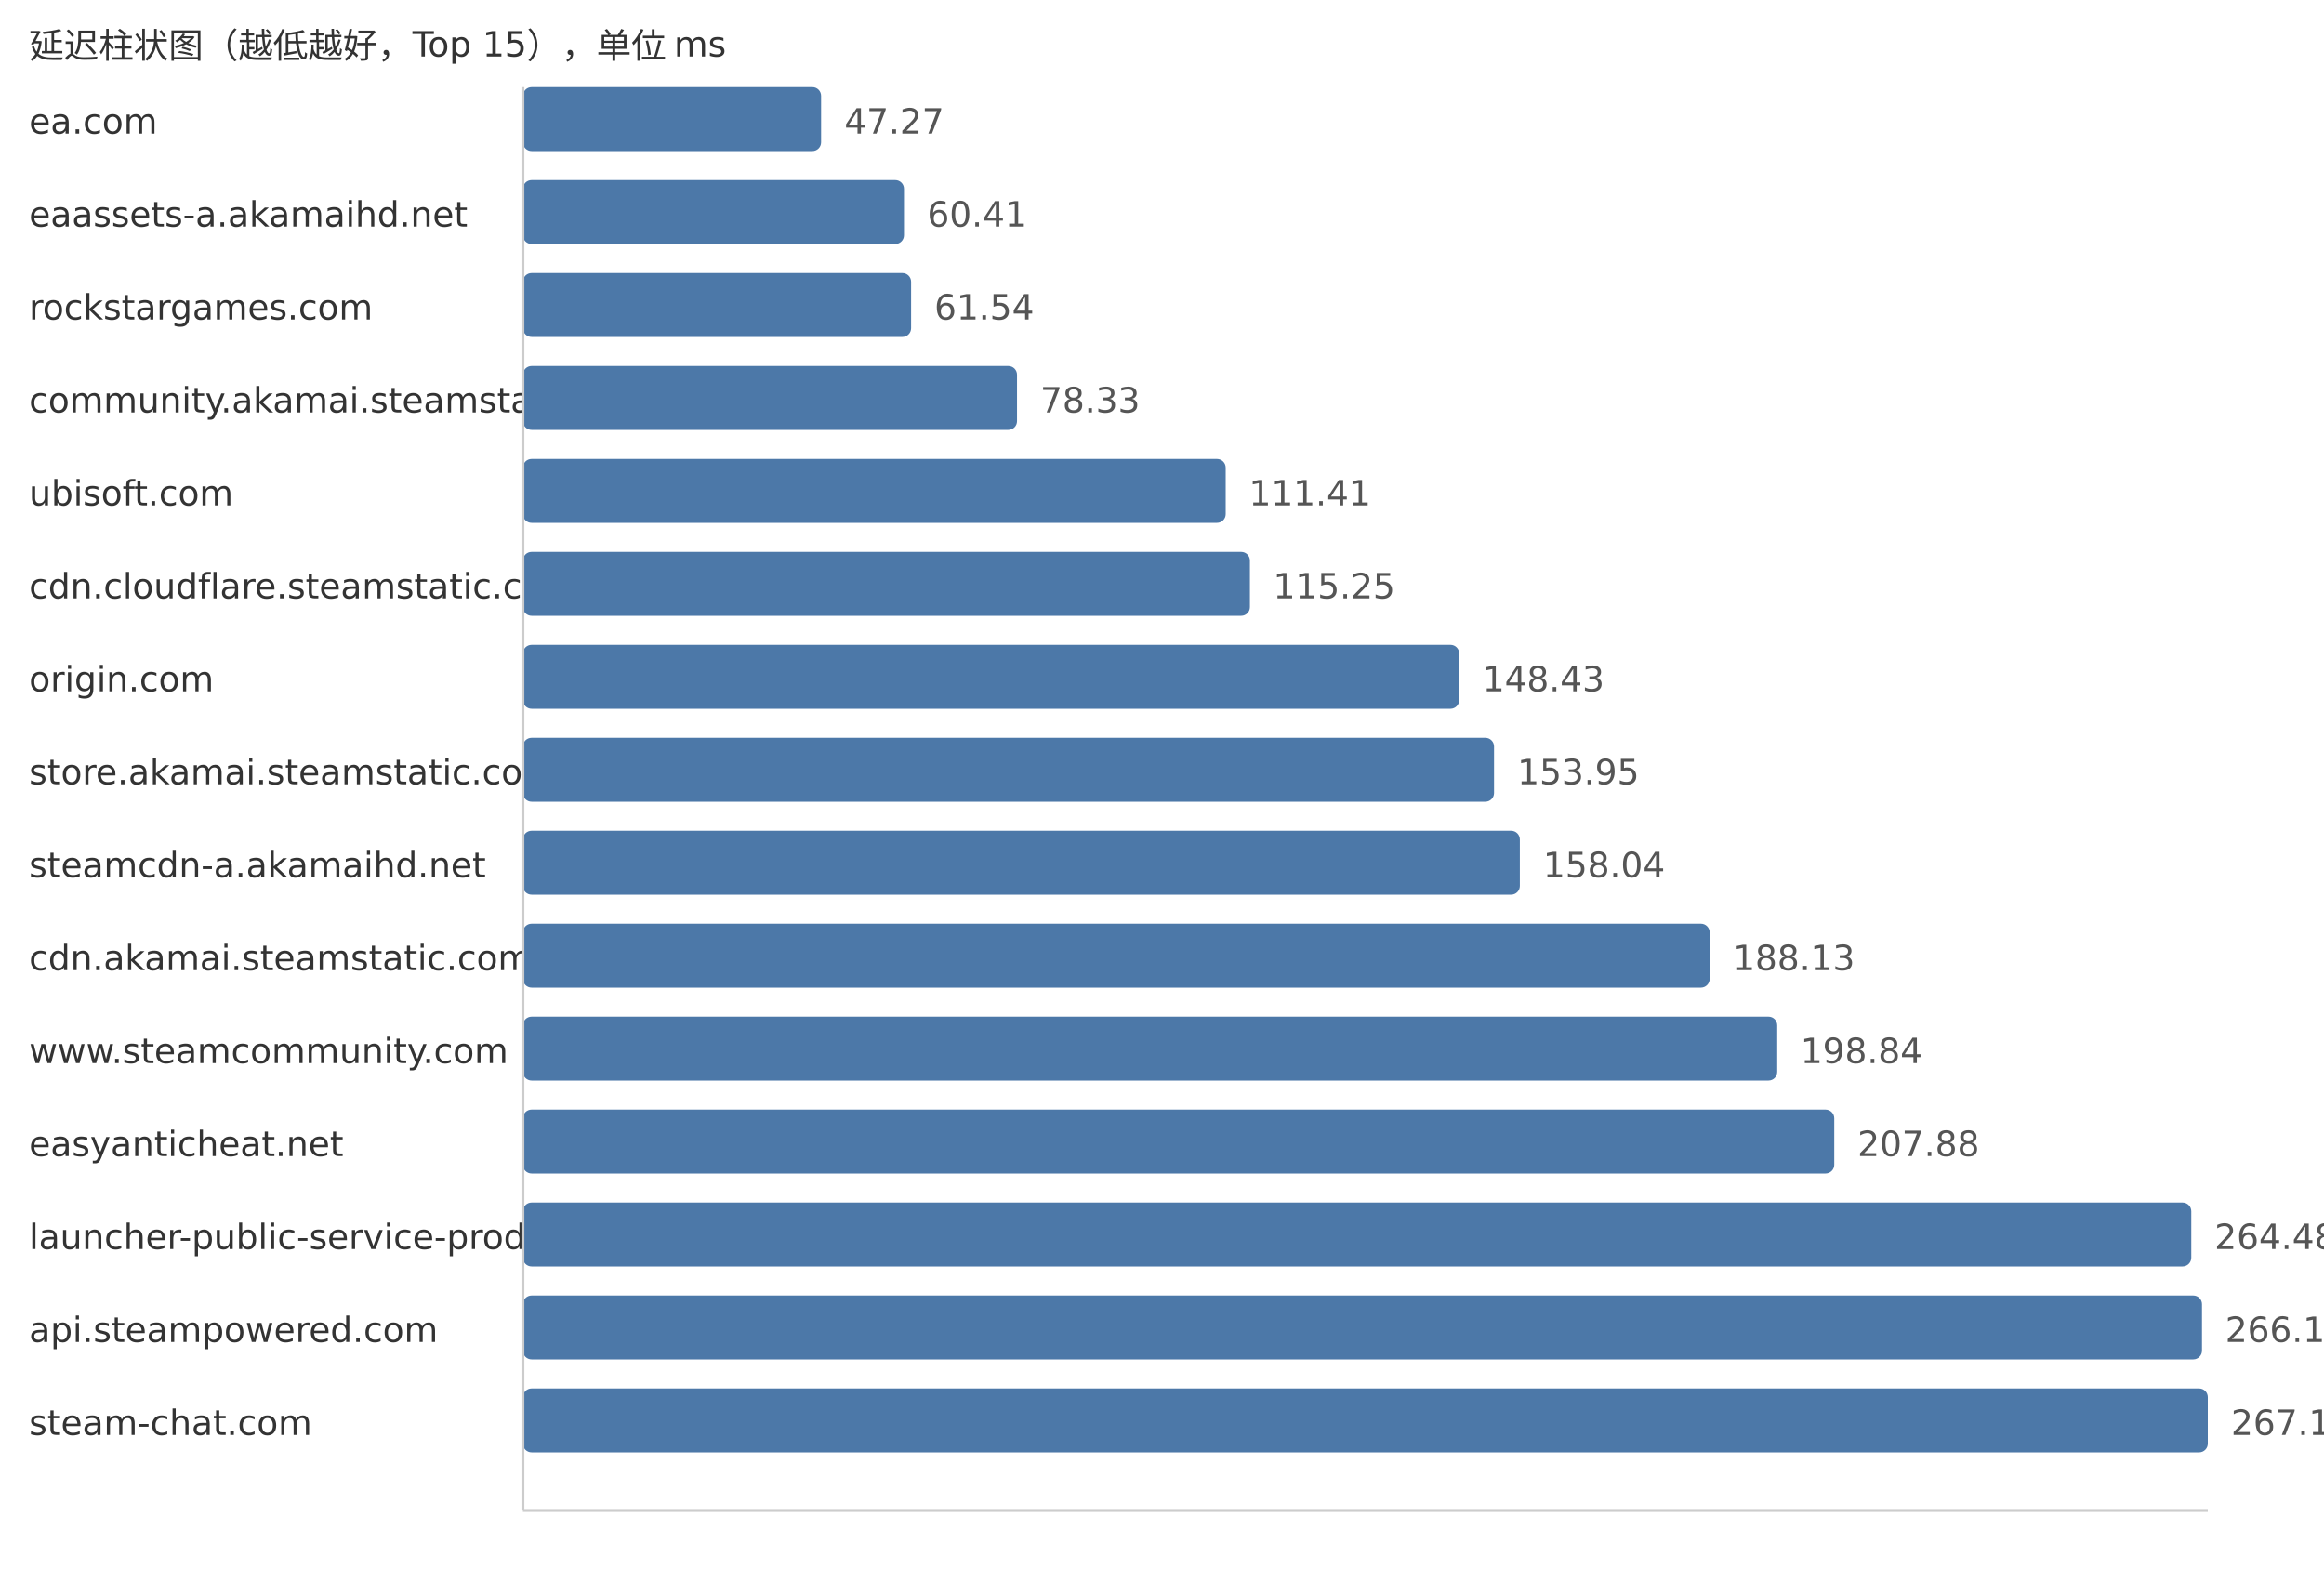
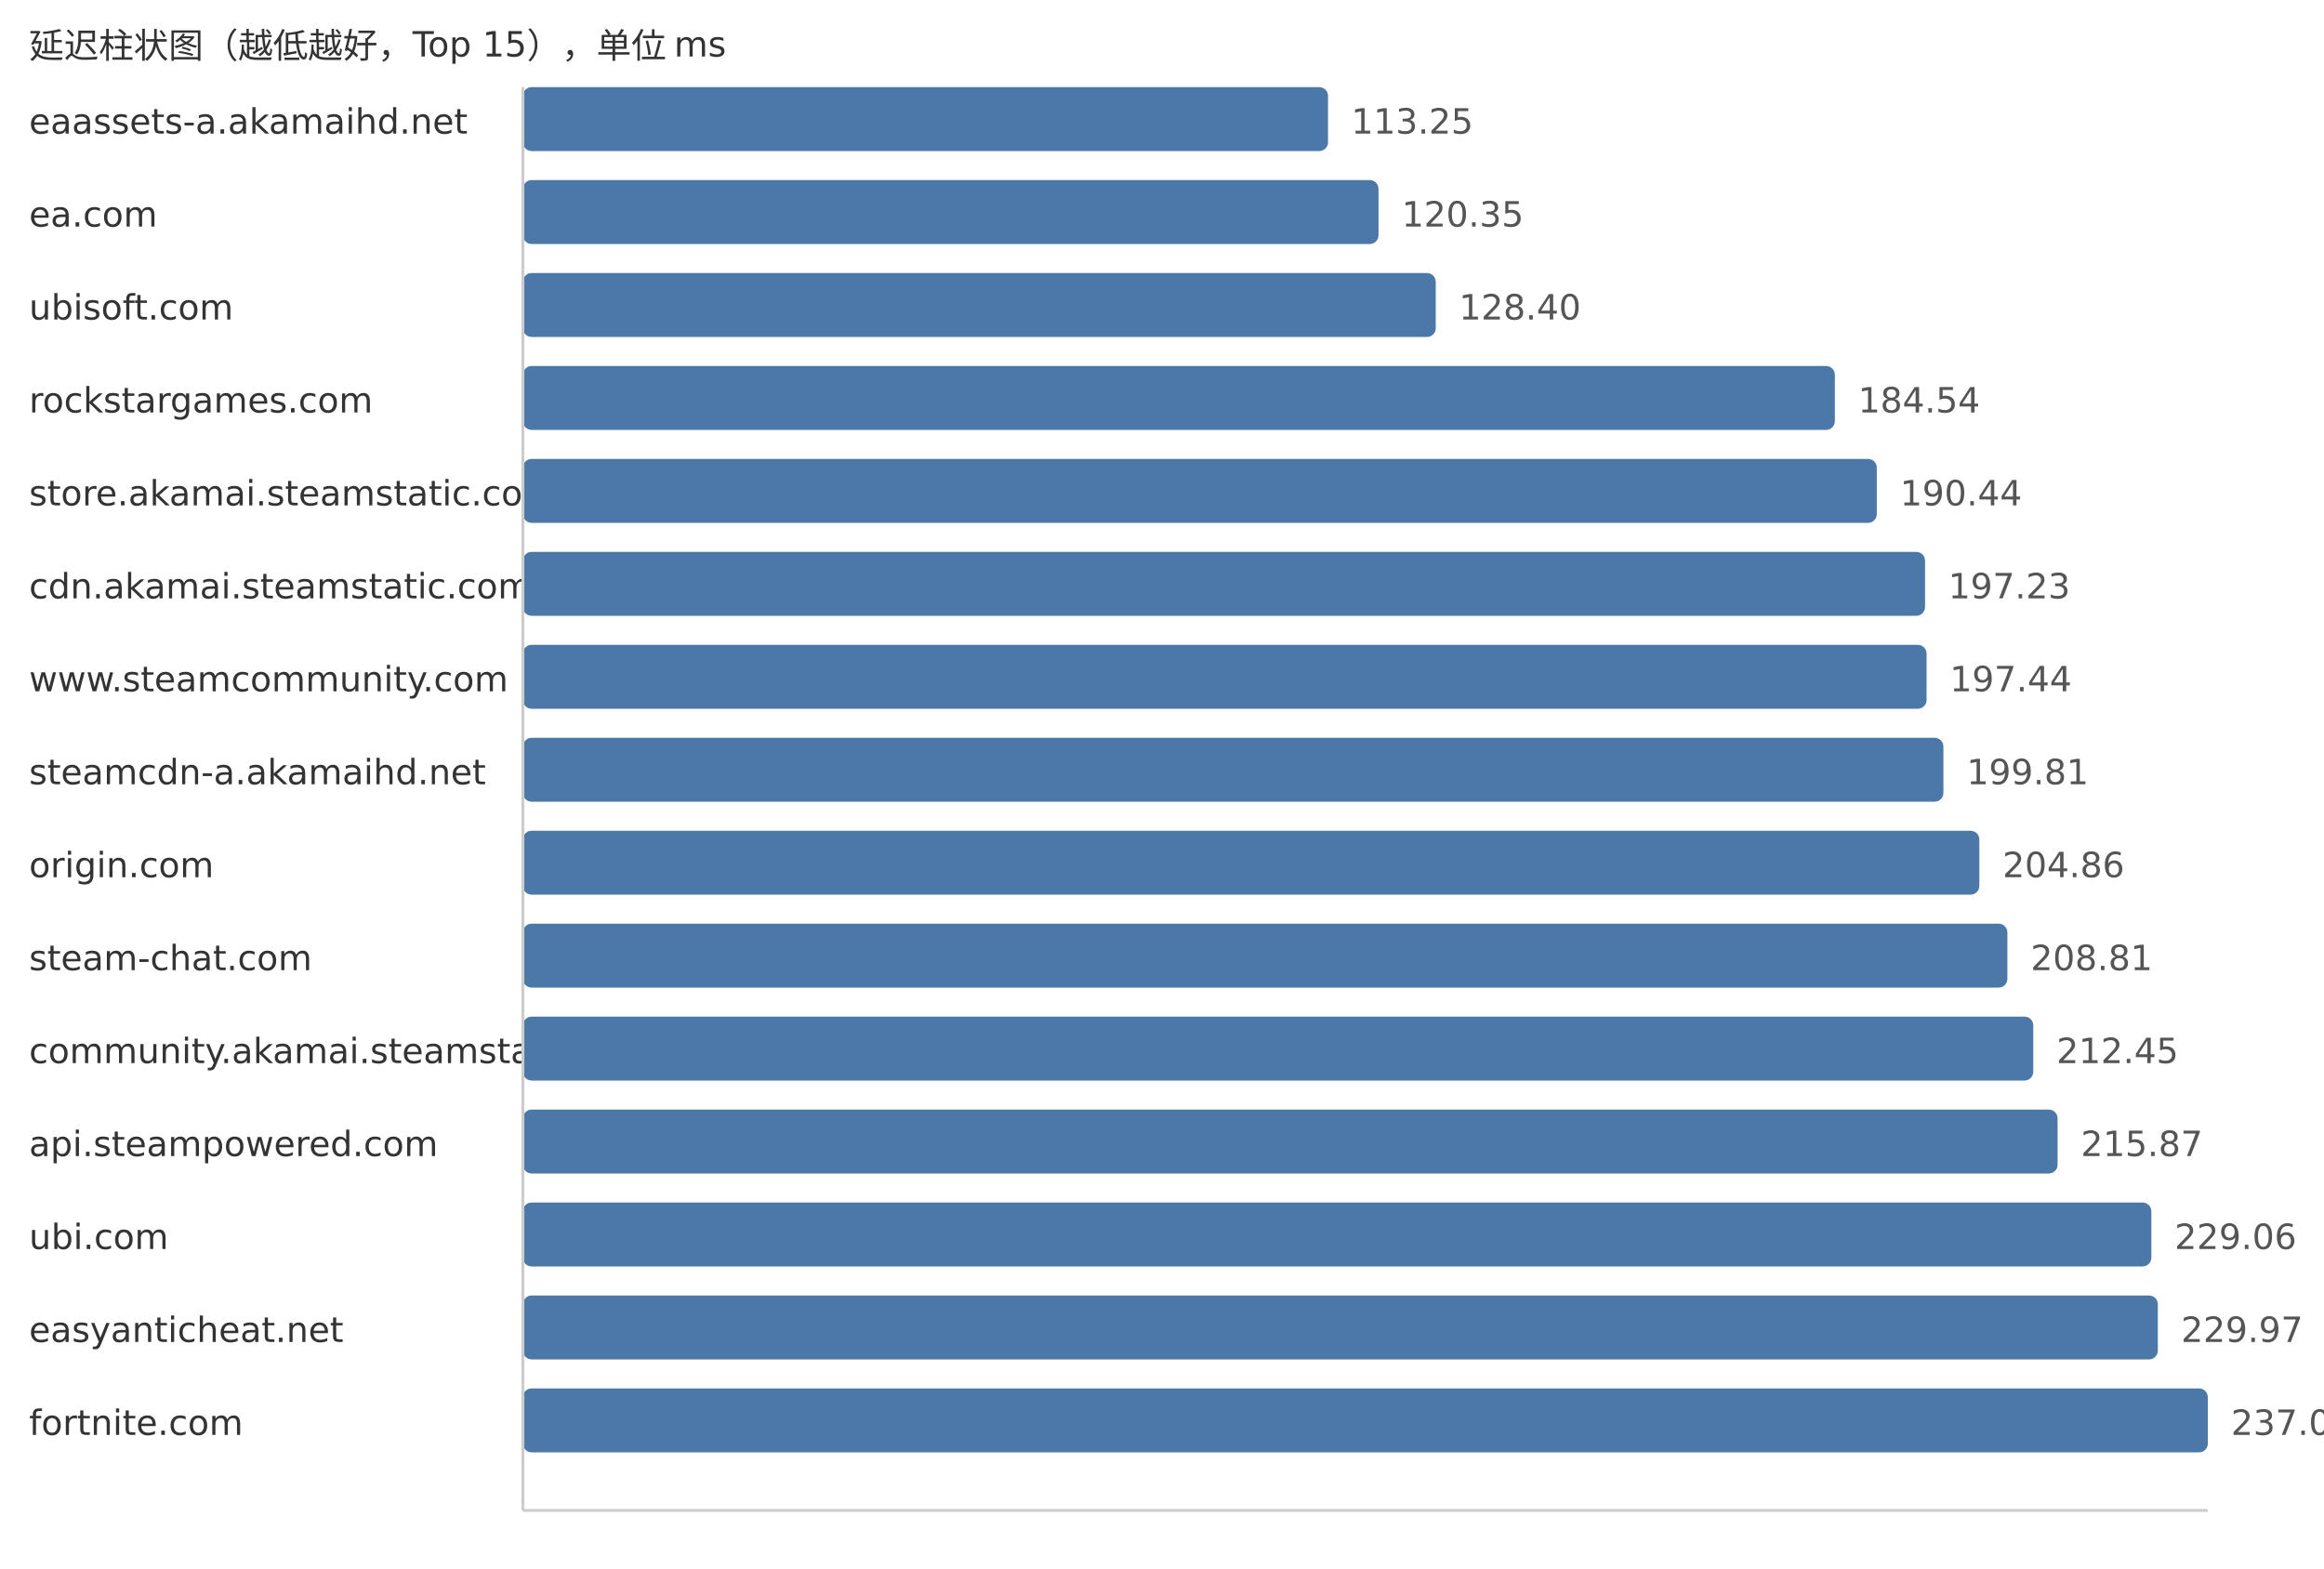
<svg xmlns="http://www.w3.org/2000/svg" width="800" height="540">
  <style> .label{font-family:DejaVu Sans,Verdana,Geneva,sans-serif;font-size:12px;fill:#333} .value{font-family:DejaVu Sans,Verdana,Geneva,sans-serif;font-size:12px;fill:#555} </style>
  <text x="10" y="20" class="label">延迟柱状图（越低越好，Top 15），单位 ms</text>
-   <text x="10" y="46" class="label">ea.com</text>
-   <rect x="180" y="30" width="102.65" height="22" fill="#4c78a8" rx="3" />
-   <text x="290.65" y="46" class="value">47.27</text>
-   <text x="10" y="78" class="label">eaassets-a.akamaihd.net</text>
-   <rect x="180" y="62" width="131.18" height="22" fill="#4c78a8" rx="3" />
-   <text x="319.18" y="78" class="value">60.41</text>
-   <text x="10" y="110" class="label">rockstargames.com</text>
-   <rect x="180" y="94" width="133.63" height="22" fill="#4c78a8" rx="3" />
-   <text x="321.63" y="110" class="value">61.54</text>
-   <text x="10" y="142" class="label">community.akamai.steamstatic.com</text>
-   <rect x="180" y="126" width="170.09" height="22" fill="#4c78a8" rx="3" />
-   <text x="358.09" y="142" class="value">78.33</text>
-   <text x="10" y="174" class="label">ubisoft.com</text>
-   <rect x="180" y="158" width="241.92" height="22" fill="#4c78a8" rx="3" />
-   <text x="429.92" y="174" class="value">111.41</text>
-   <text x="10" y="206" class="label">cdn.cloudflare.steamstatic.com</text>
-   <rect x="180" y="190" width="250.26" height="22" fill="#4c78a8" rx="3" />
-   <text x="438.26" y="206" class="value">115.25</text>
-   <text x="10" y="238" class="label">origin.com</text>
-   <rect x="180" y="222" width="322.31" height="22" fill="#4c78a8" rx="3" />
-   <text x="510.31" y="238" class="value">148.43</text>
-   <text x="10" y="270" class="label">store.akamai.steamstatic.com</text>
-   <rect x="180" y="254" width="334.3" height="22" fill="#4c78a8" rx="3" />
-   <text x="522.3" y="270" class="value">153.95</text>
-   <text x="10" y="302" class="label">steamcdn-a.akamaihd.net</text>
-   <rect x="180" y="286" width="343.18" height="22" fill="#4c78a8" rx="3" />
-   <text x="531.18" y="302" class="value">158.04</text>
-   <text x="10" y="334" class="label">cdn.akamai.steamstatic.com</text>
-   <rect x="180" y="318" width="408.52" height="22" fill="#4c78a8" rx="3" />
-   <text x="596.52" y="334" class="value">188.13</text>
-   <text x="10" y="366" class="label">www.steamcommunity.com</text>
-   <rect x="180" y="350" width="431.78" height="22" fill="#4c78a8" rx="3" />
-   <text x="619.78" y="366" class="value">198.84</text>
-   <text x="10" y="398" class="label">easyanticheat.net</text>
-   <rect x="180" y="382" width="451.41" height="22" fill="#4c78a8" rx="3" />
-   <text x="639.41" y="398" class="value">207.88</text>
-   <text x="10" y="430" class="label">launcher-public-service-prod06.ol.epicgames.com</text>
-   <rect x="180" y="414" width="574.31" height="22" fill="#4c78a8" rx="3" />
-   <text x="762.31" y="430" class="value">264.48</text>
-   <text x="10" y="462" class="label">api.steampowered.com</text>
-   <rect x="180" y="446" width="578.0" height="22" fill="#4c78a8" rx="3" />
-   <text x="766.0" y="462" class="value">266.18</text>
-   <text x="10" y="494" class="label">steam-chat.com</text>
+   <text x="10" y="46" class="label">eaassets-a.akamaihd.net</text>
+   <rect x="180" y="30" width="277.15" height="22" fill="#4c78a8" rx="3" />
+   <text x="465.15" y="46" class="value">113.25</text>
+   <text x="10" y="78" class="label">ea.com</text>
+   <rect x="180" y="62" width="294.53" height="22" fill="#4c78a8" rx="3" />
+   <text x="482.53" y="78" class="value">120.35</text>
+   <text x="10" y="110" class="label">ubisoft.com</text>
+   <rect x="180" y="94" width="314.23" height="22" fill="#4c78a8" rx="3" />
+   <text x="502.23" y="110" class="value">128.40</text>
+   <text x="10" y="142" class="label">rockstargames.com</text>
+   <rect x="180" y="126" width="451.62" height="22" fill="#4c78a8" rx="3" />
+   <text x="639.62" y="142" class="value">184.54</text>
+   <text x="10" y="174" class="label">store.akamai.steamstatic.com</text>
+   <rect x="180" y="158" width="466.06" height="22" fill="#4c78a8" rx="3" />
+   <text x="654.06" y="174" class="value">190.44</text>
+   <text x="10" y="206" class="label">cdn.akamai.steamstatic.com</text>
+   <rect x="180" y="190" width="482.67" height="22" fill="#4c78a8" rx="3" />
+   <text x="670.67" y="206" class="value">197.23</text>
+   <text x="10" y="238" class="label">www.steamcommunity.com</text>
+   <rect x="180" y="222" width="483.19" height="22" fill="#4c78a8" rx="3" />
+   <text x="671.19" y="238" class="value">197.44</text>
+   <text x="10" y="270" class="label">steamcdn-a.akamaihd.net</text>
+   <rect x="180" y="254" width="488.99" height="22" fill="#4c78a8" rx="3" />
+   <text x="676.99" y="270" class="value">199.81</text>
+   <text x="10" y="302" class="label">origin.com</text>
+   <rect x="180" y="286" width="501.35" height="22" fill="#4c78a8" rx="3" />
+   <text x="689.35" y="302" class="value">204.86</text>
+   <text x="10" y="334" class="label">steam-chat.com</text>
+   <rect x="180" y="318" width="511.01" height="22" fill="#4c78a8" rx="3" />
+   <text x="699.01" y="334" class="value">208.81</text>
+   <text x="10" y="366" class="label">community.akamai.steamstatic.com</text>
+   <rect x="180" y="350" width="519.92" height="22" fill="#4c78a8" rx="3" />
+   <text x="707.92" y="366" class="value">212.45</text>
+   <text x="10" y="398" class="label">api.steampowered.com</text>
+   <rect x="180" y="382" width="528.29" height="22" fill="#4c78a8" rx="3" />
+   <text x="716.29" y="398" class="value">215.87</text>
+   <text x="10" y="430" class="label">ubi.com</text>
+   <rect x="180" y="414" width="560.57" height="22" fill="#4c78a8" rx="3" />
+   <text x="748.57" y="430" class="value">229.06</text>
+   <text x="10" y="462" class="label">easyanticheat.net</text>
+   <rect x="180" y="446" width="562.8" height="22" fill="#4c78a8" rx="3" />
+   <text x="750.8" y="462" class="value">229.97</text>
+   <text x="10" y="494" class="label">fortnite.com</text>
  <rect x="180" y="478" width="580.0" height="22" fill="#4c78a8" rx="3" />
-   <text x="768.0" y="494" class="value">267.10</text>
+   <text x="768.0" y="494" class="value">237.00</text>
  <line x1="180" y1="30" x2="180" y2="520" stroke="#ccc" />
  <line x1="180" y1="520" x2="760" y2="520" stroke="#ccc" />
</svg>
